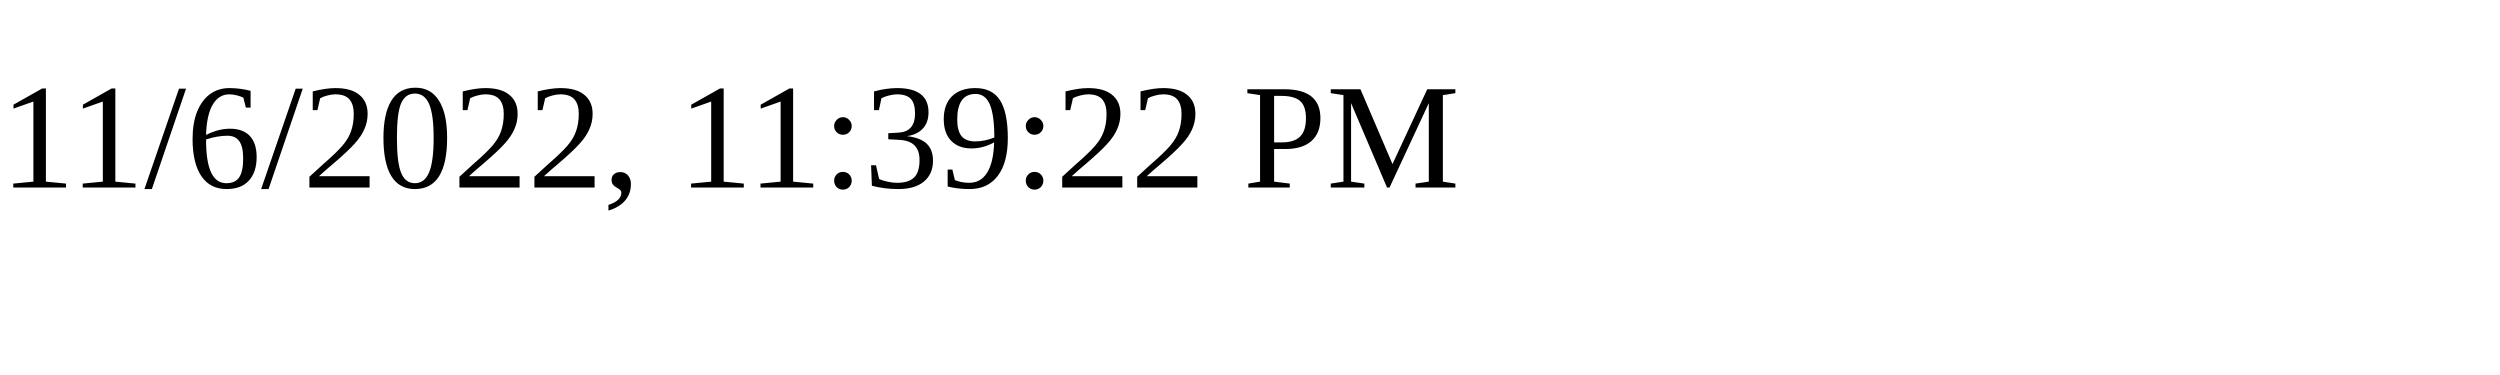
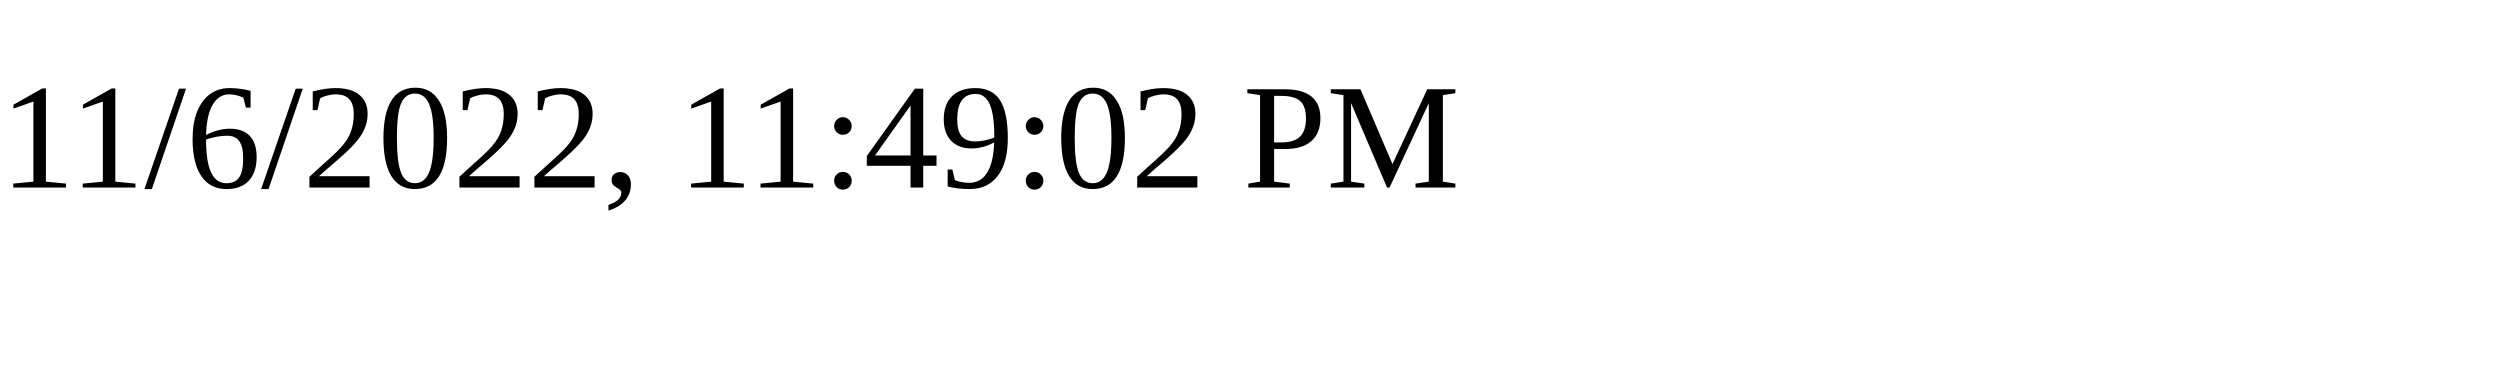
<svg xmlns="http://www.w3.org/2000/svg" height="30" width="200">
-   <text x="0" y="15">11/6/2022, 11:39:22 PM</text>
+   <text x="0" y="15">11/6/2022, 11:49:02 PM</text>
</svg>
